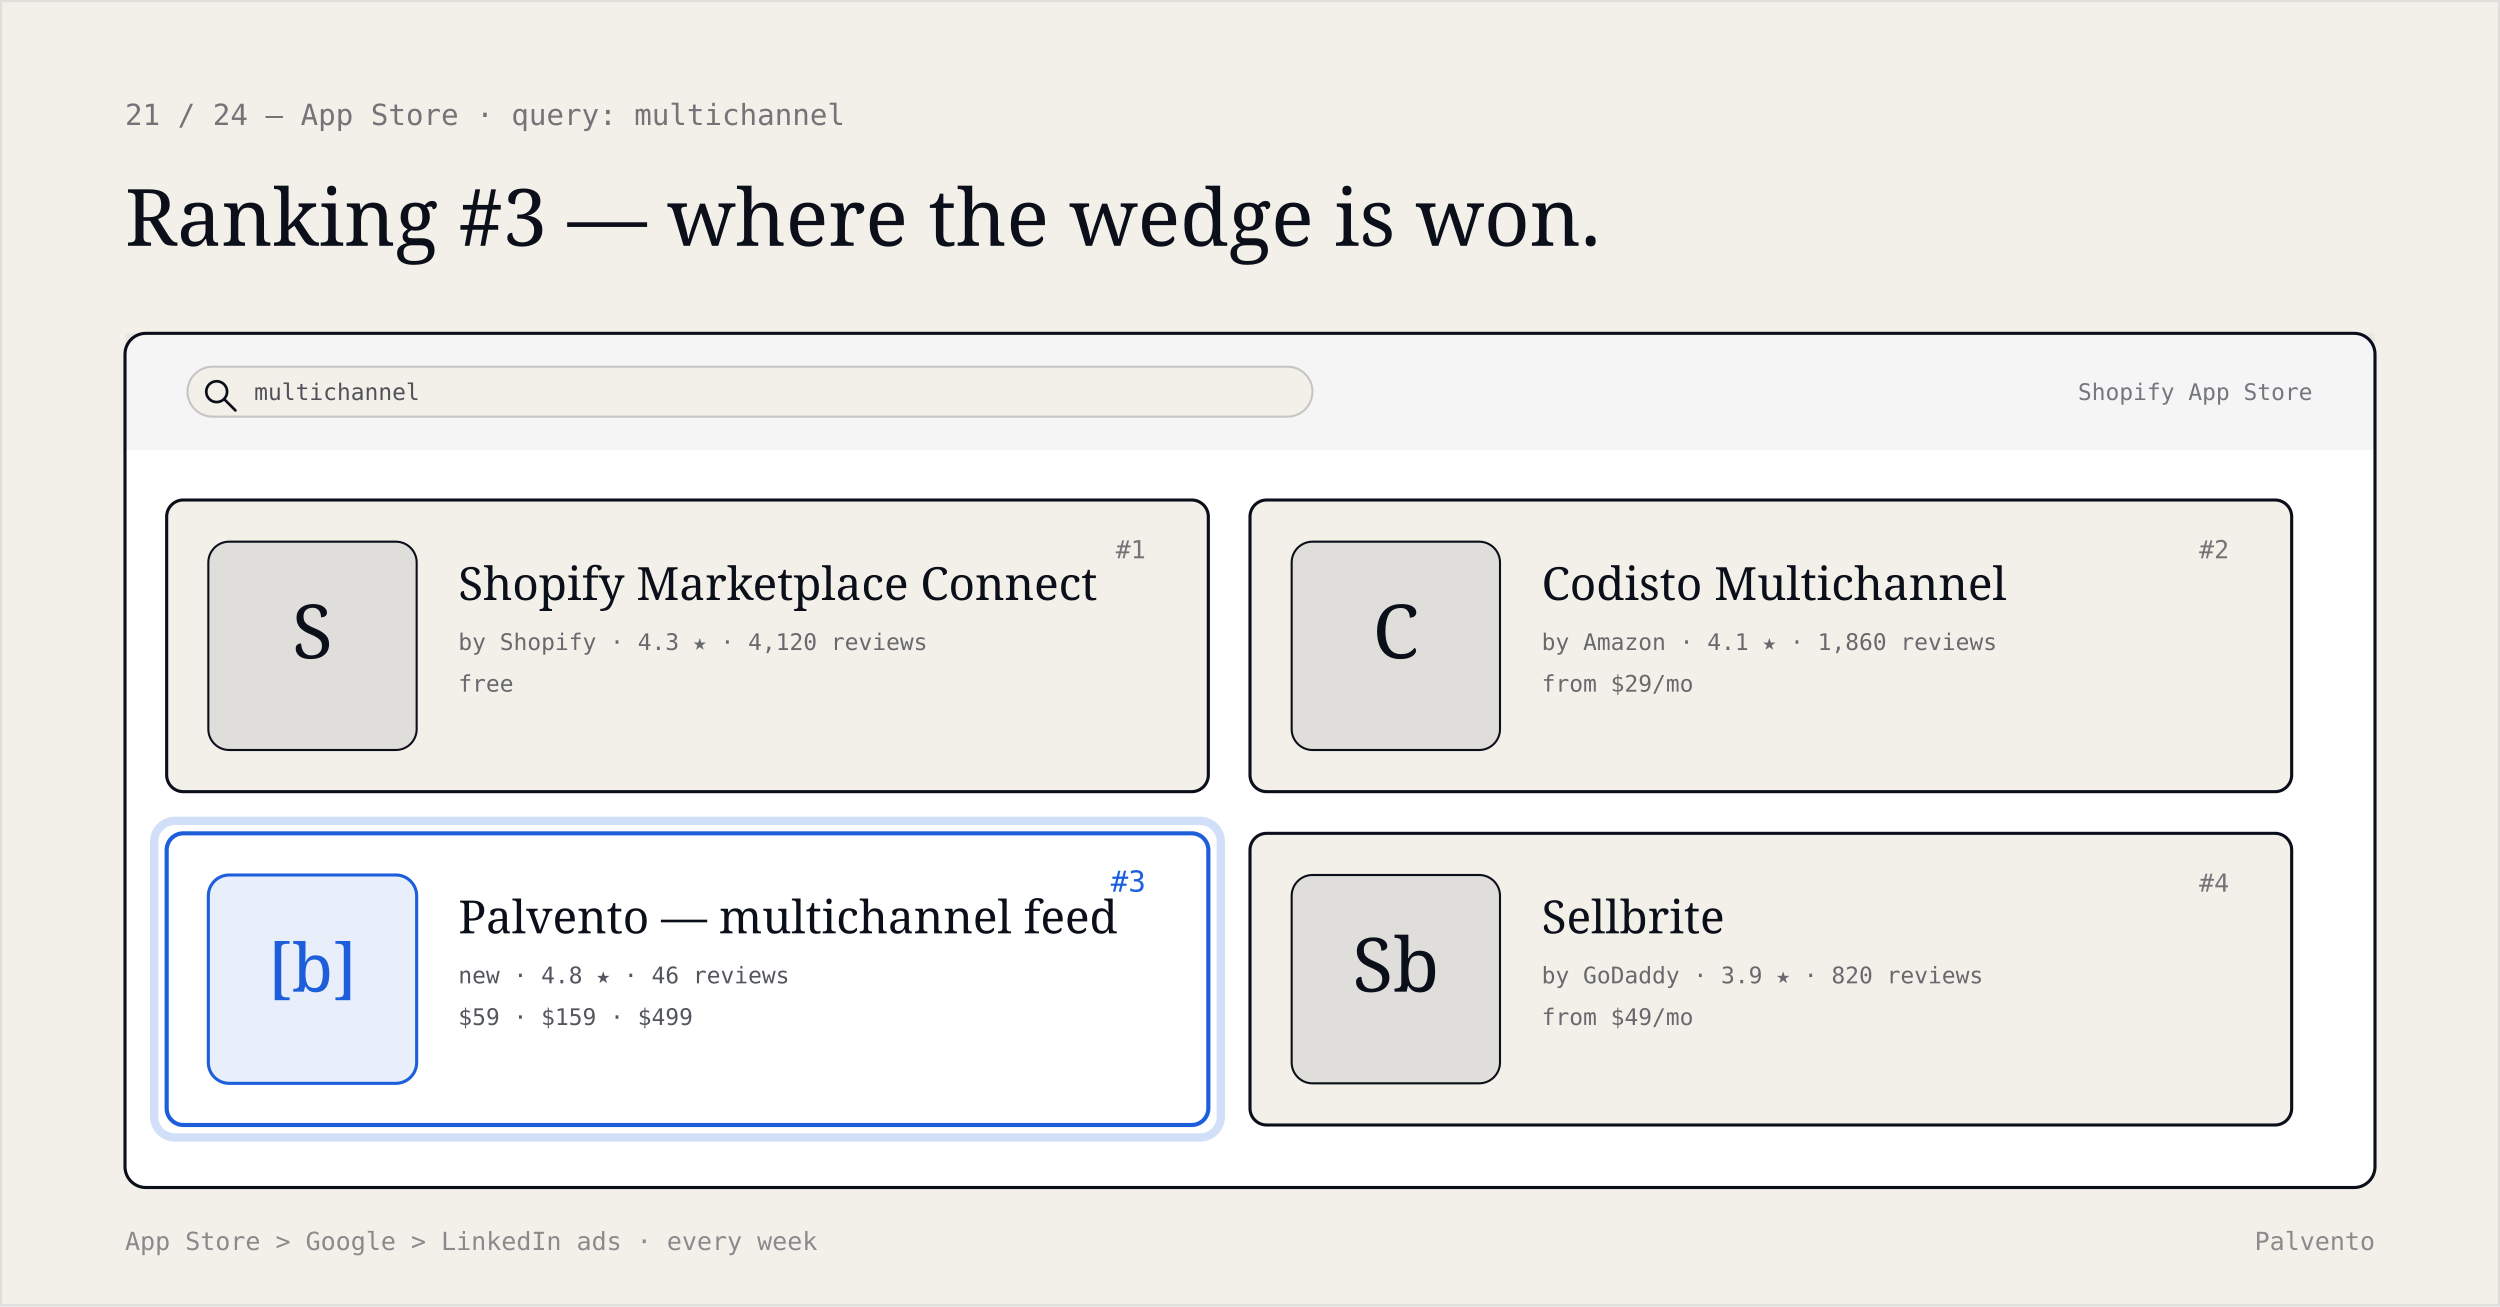
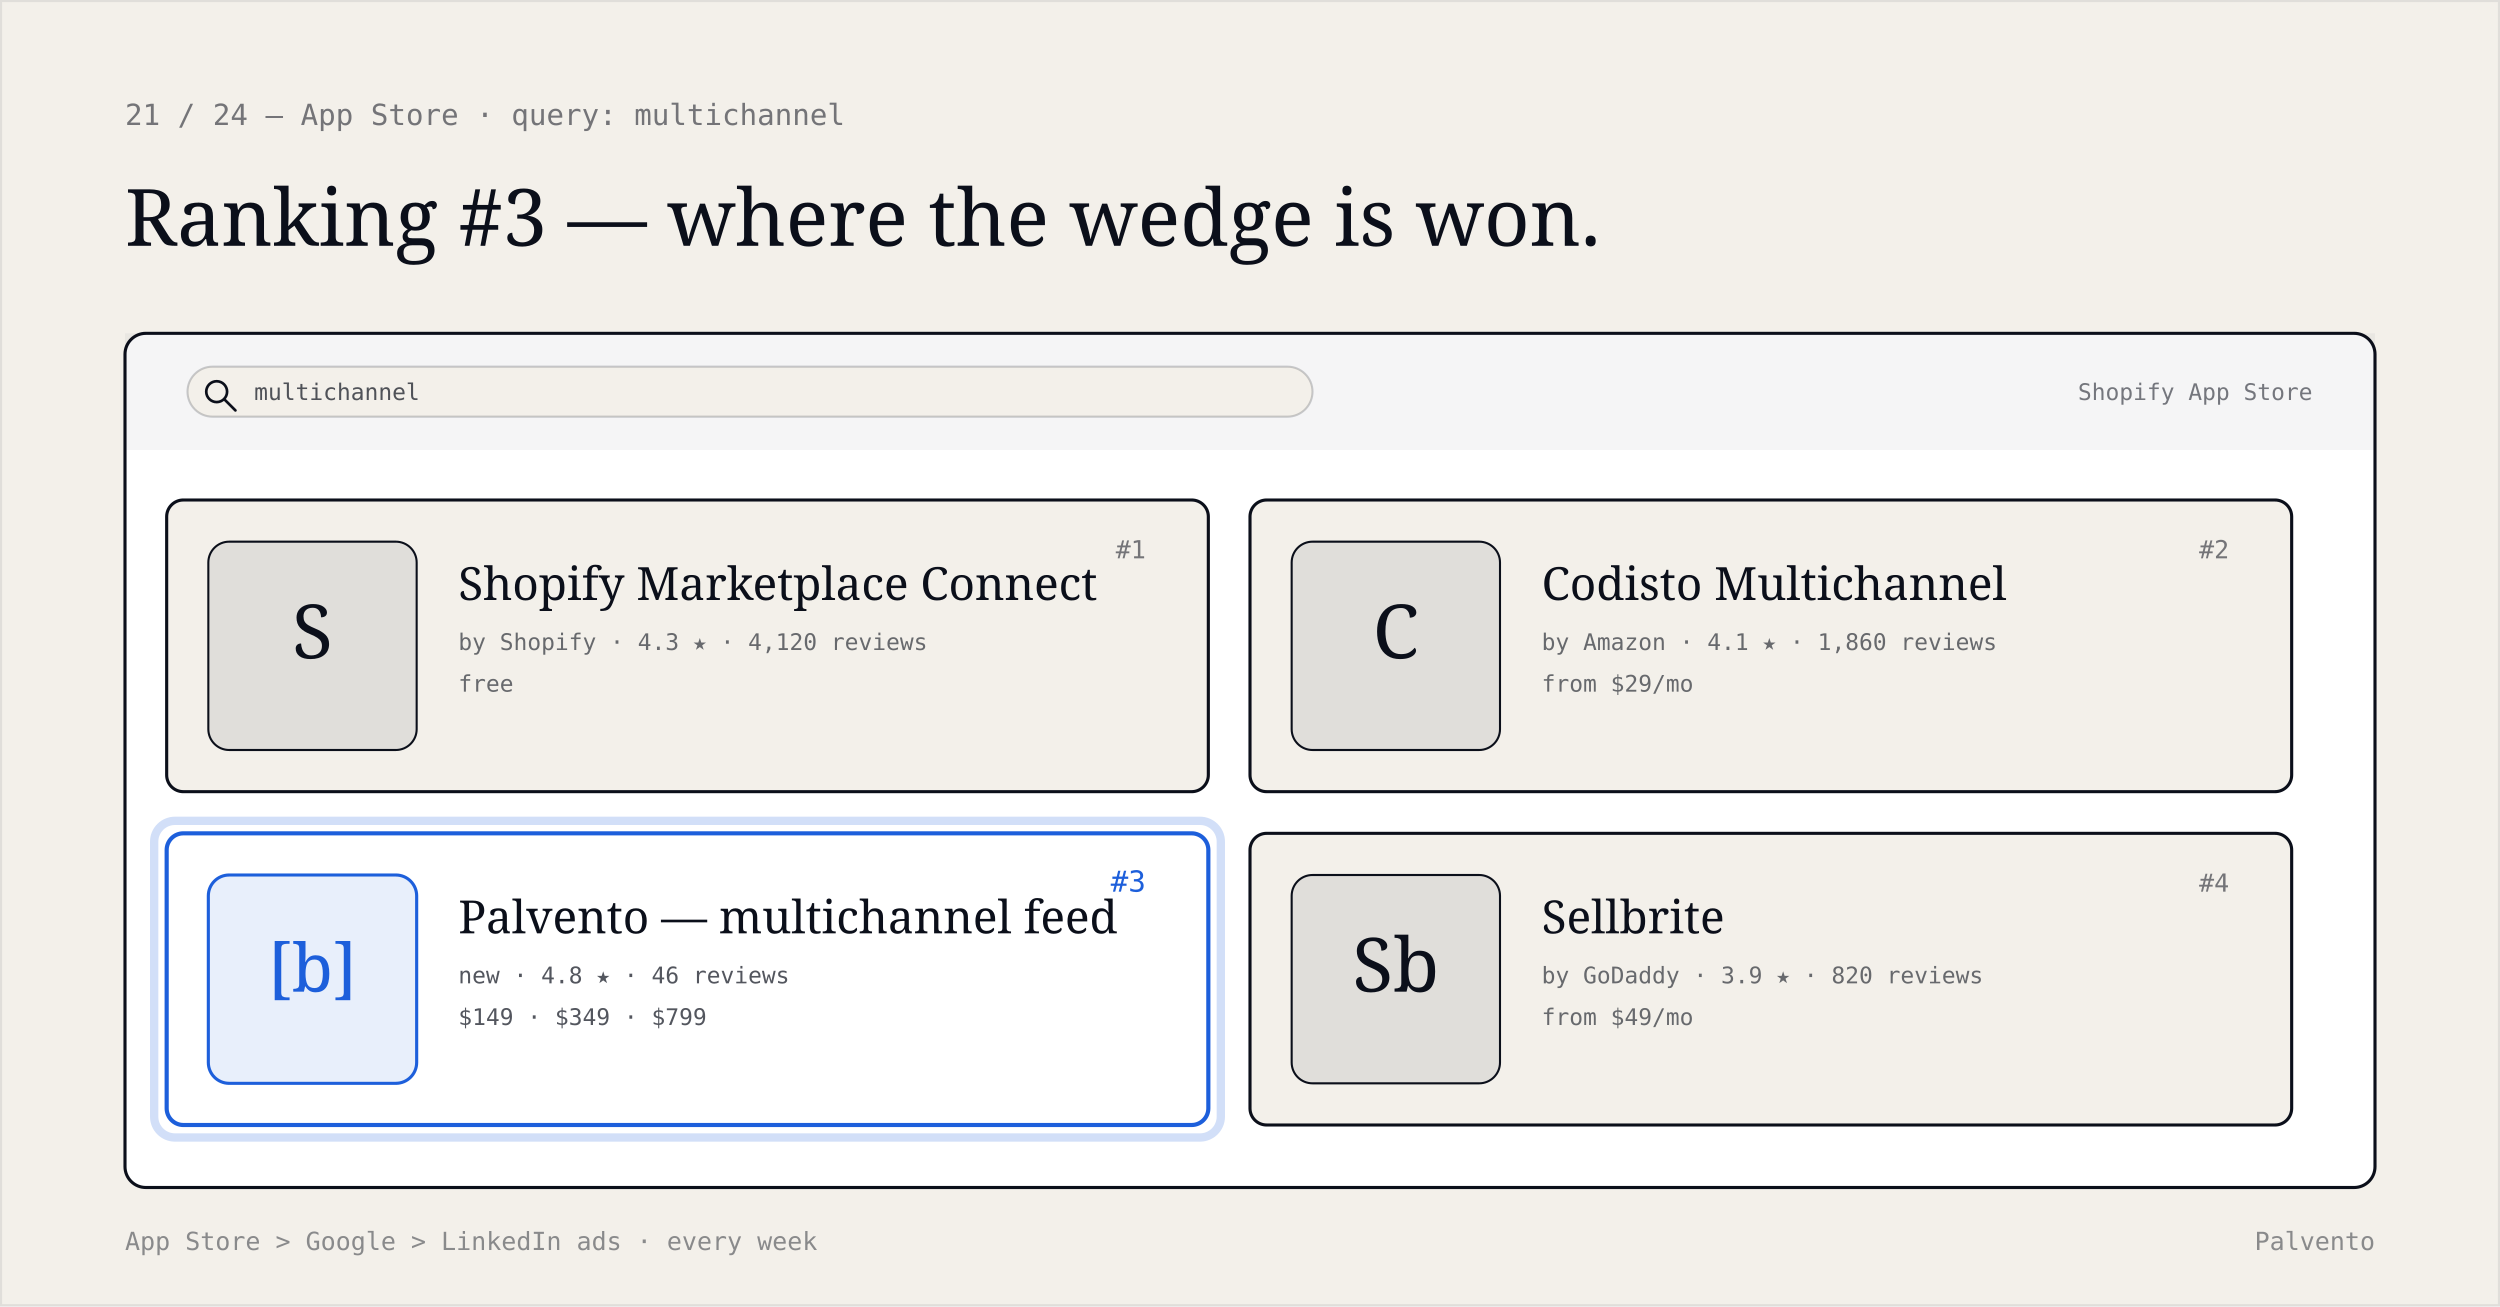
<svg xmlns="http://www.w3.org/2000/svg" width="1200" height="627" viewBox="0 0 1200 627" role="img" aria-labelledby="t21">
  <rect width="1200" height="627" fill="#f3f0ea" />
  <rect x="0.5" y="0.5" width="1199" height="626" fill="none" stroke="#0b0f1a" stroke-opacity="0.08" />
  <g font-family="'Geist Mono', ui-monospace, monospace" font-size="14" fill="#0b0f1a" fill-opacity="0.55">
    <text x="60" y="60">21 / 24 — App Store · query: multichannel</text>
  </g>
  <g font-family="'Instrument Serif', Georgia, serif" fill="#0b0f1a">
    <text x="60" y="118" font-size="38">Ranking #3 — where the wedge is won.</text>
  </g>
  <g>
    <rect x="60" y="160" width="1080" height="410" rx="10" fill="#ffffff" stroke="#0b0f1a" stroke-width="1.5" />
    <rect x="60" y="160" width="1080" height="56" fill="#0b0f1a" fill-opacity="0.04" />
    <rect x="90" y="176" width="540" height="24" rx="12" fill="#f3f0ea" stroke="#0b0f1a" stroke-width="1" stroke-opacity="0.2" />
    <circle cx="104" cy="188" r="5" fill="none" stroke="#0b0f1a" stroke-width="1.3" />
    <line x1="108" y1="192" x2="113" y2="197" stroke="#0b0f1a" stroke-width="1.3" stroke-linecap="round" />
    <text x="122" y="192" font-family="'Geist Mono', ui-monospace, monospace" font-size="11" fill="#0b0f1a" fill-opacity="0.7">multichannel</text>
    <text x="110" y="192" font-family="'Geist Mono', ui-monospace, monospace" font-size="11" fill="#0b0f1a" fill-opacity="0.7" />
    <text x="1110" y="192" text-anchor="end" font-family="'Geist Mono', ui-monospace, monospace" font-size="11" fill="#0b0f1a" fill-opacity="0.55">Shopify App Store</text>
  </g>
  <g>
    <rect x="80" y="240" width="500" height="140" rx="8" fill="#f3f0ea" stroke="#0b0f1a" stroke-width="1.5" />
    <rect x="100" y="260" width="100" height="100" rx="10" fill="#0b0f1a" fill-opacity="0.08" stroke="#0b0f1a" stroke-width="1" />
    <text x="150" y="316" text-anchor="middle" font-family="'Instrument Serif', Georgia, serif" font-size="36" fill="#0b0f1a">S</text>
    <g font-family="'Instrument Serif', Georgia, serif" font-size="22" fill="#0b0f1a">
      <text x="220" y="288">Shopify Marketplace Connect</text>
    </g>
    <g font-family="'Geist Mono', ui-monospace, monospace" font-size="11" fill="#0b0f1a" fill-opacity="0.6">
      <text x="220" y="312">by Shopify · 4.3 ★ · 4,120 reviews</text>
      <text x="220" y="332">free</text>
    </g>
    <text x="550" y="268" text-anchor="end" font-family="'Geist Mono', ui-monospace, monospace" font-size="12" fill="#0b0f1a" fill-opacity="0.55">#1</text>
    <rect x="600" y="240" width="500" height="140" rx="8" fill="#f3f0ea" stroke="#0b0f1a" stroke-width="1.5" />
    <rect x="620" y="260" width="100" height="100" rx="10" fill="#0b0f1a" fill-opacity="0.08" stroke="#0b0f1a" stroke-width="1" />
    <text x="670" y="316" text-anchor="middle" font-family="'Instrument Serif', Georgia, serif" font-size="36" fill="#0b0f1a">C</text>
    <g font-family="'Instrument Serif', Georgia, serif" font-size="22" fill="#0b0f1a">
      <text x="740" y="288">Codisto Multichannel</text>
    </g>
    <g font-family="'Geist Mono', ui-monospace, monospace" font-size="11" fill="#0b0f1a" fill-opacity="0.6">
      <text x="740" y="312">by Amazon · 4.1 ★ · 1,860 reviews</text>
      <text x="740" y="332">from $29/mo</text>
    </g>
    <text x="1070" y="268" text-anchor="end" font-family="'Geist Mono', ui-monospace, monospace" font-size="12" fill="#0b0f1a" fill-opacity="0.55">#2</text>
    <rect x="74" y="394" width="512" height="152" rx="10" fill="none" stroke="#1d5fdb" stroke-width="4" opacity="0.2" />
    <rect x="80" y="400" width="500" height="140" rx="8" fill="#ffffff" stroke="#1d5fdb" stroke-width="2" />
    <rect x="100" y="420" width="100" height="100" rx="10" fill="#1d5fdb" fill-opacity="0.1" stroke="#1d5fdb" stroke-width="1.5" />
    <text x="150" y="476" text-anchor="middle" font-family="'Instrument Serif', Georgia, serif" font-size="32" fill="#1d5fdb">[b]</text>
    <g font-family="'Instrument Serif', Georgia, serif" font-size="22" fill="#0b0f1a">
      <text x="220" y="448">Palvento — multichannel feed</text>
    </g>
    <g font-family="'Geist Mono', ui-monospace, monospace" font-size="11" fill="#0b0f1a" fill-opacity="0.7">
      <text x="220" y="472">new · 4.8 ★ · 46 reviews</text>
-       <text x="220" y="492">$59 · $159 · $499</text>
+       <text x="220" y="492">$149 · $349 · $799</text>
    </g>
    <text x="550" y="428" text-anchor="end" font-family="'Geist Mono', ui-monospace, monospace" font-size="14" fill="#1d5fdb">#3</text>
    <rect x="600" y="400" width="500" height="140" rx="8" fill="#f3f0ea" stroke="#0b0f1a" stroke-width="1.5" />
    <rect x="620" y="420" width="100" height="100" rx="10" fill="#0b0f1a" fill-opacity="0.08" stroke="#0b0f1a" stroke-width="1" />
    <text x="670" y="476" text-anchor="middle" font-family="'Instrument Serif', Georgia, serif" font-size="36" fill="#0b0f1a">Sb</text>
    <g font-family="'Instrument Serif', Georgia, serif" font-size="22" fill="#0b0f1a">
      <text x="740" y="448">Sellbrite</text>
    </g>
    <g font-family="'Geist Mono', ui-monospace, monospace" font-size="11" fill="#0b0f1a" fill-opacity="0.6">
      <text x="740" y="472">by GoDaddy · 3.9 ★ · 820 reviews</text>
      <text x="740" y="492">from $49/mo</text>
    </g>
    <text x="1070" y="428" text-anchor="end" font-family="'Geist Mono', ui-monospace, monospace" font-size="12" fill="#0b0f1a" fill-opacity="0.55">#4</text>
  </g>
  <g font-family="'Geist Mono', ui-monospace, monospace" font-size="12" fill="#0b0f1a" fill-opacity="0.45">
    <text x="60" y="600">App Store &gt; Google &gt; LinkedIn ads · every week</text>
    <text x="1140" y="600" text-anchor="end">Palvento</text>
  </g>
</svg>
